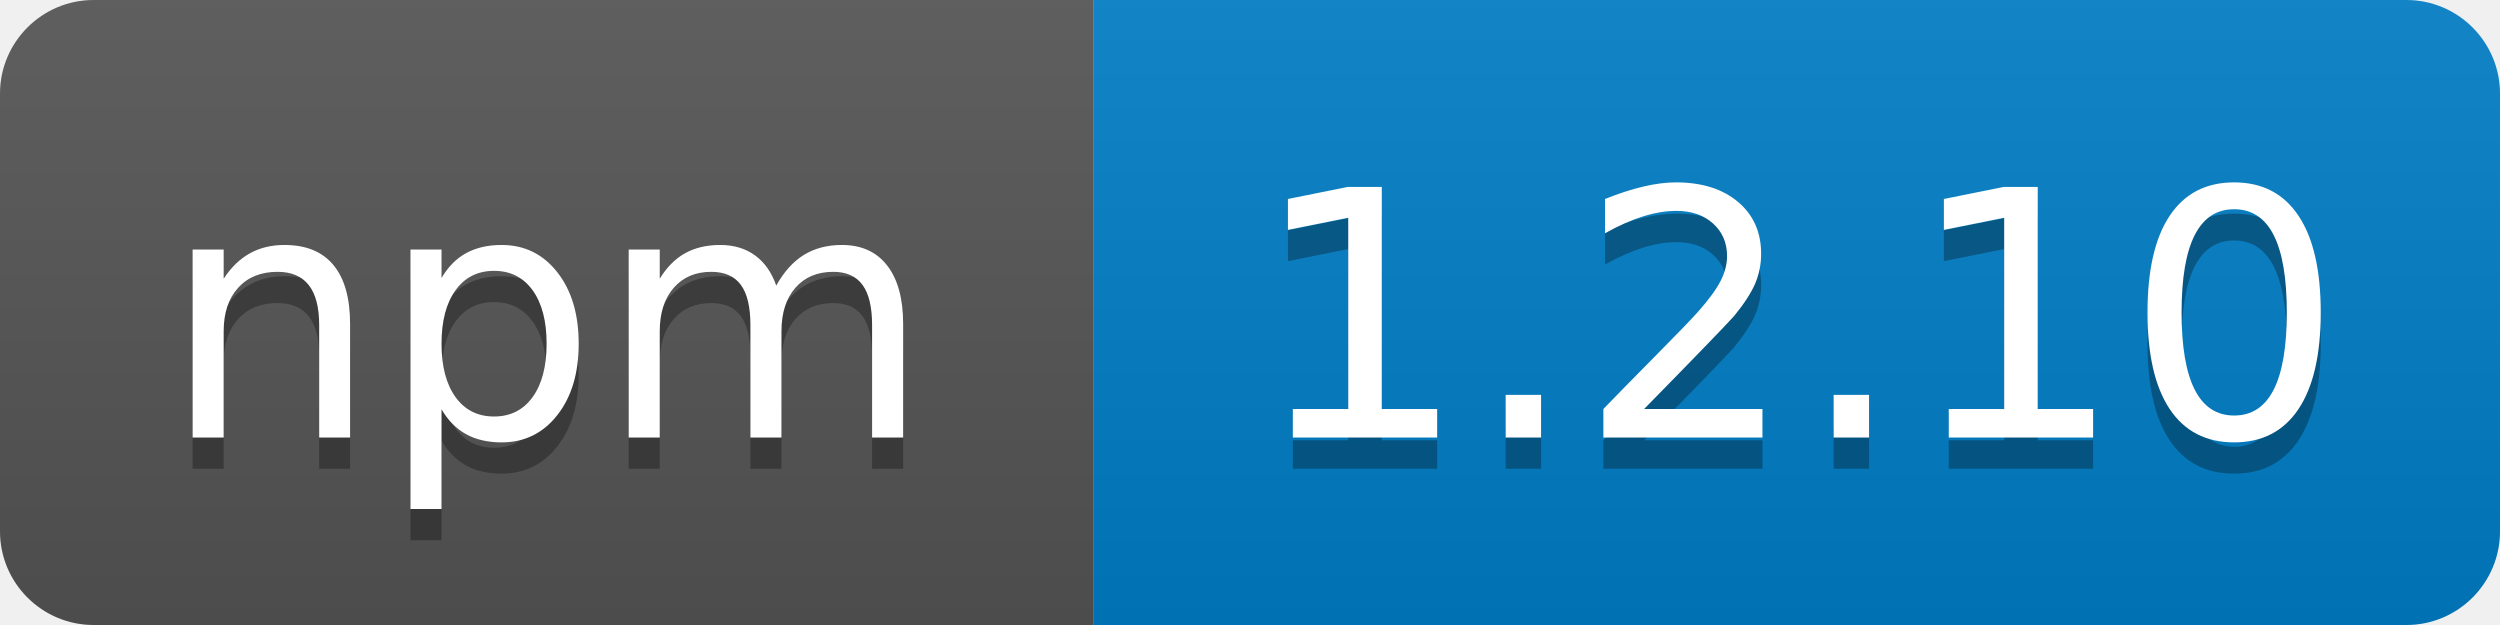
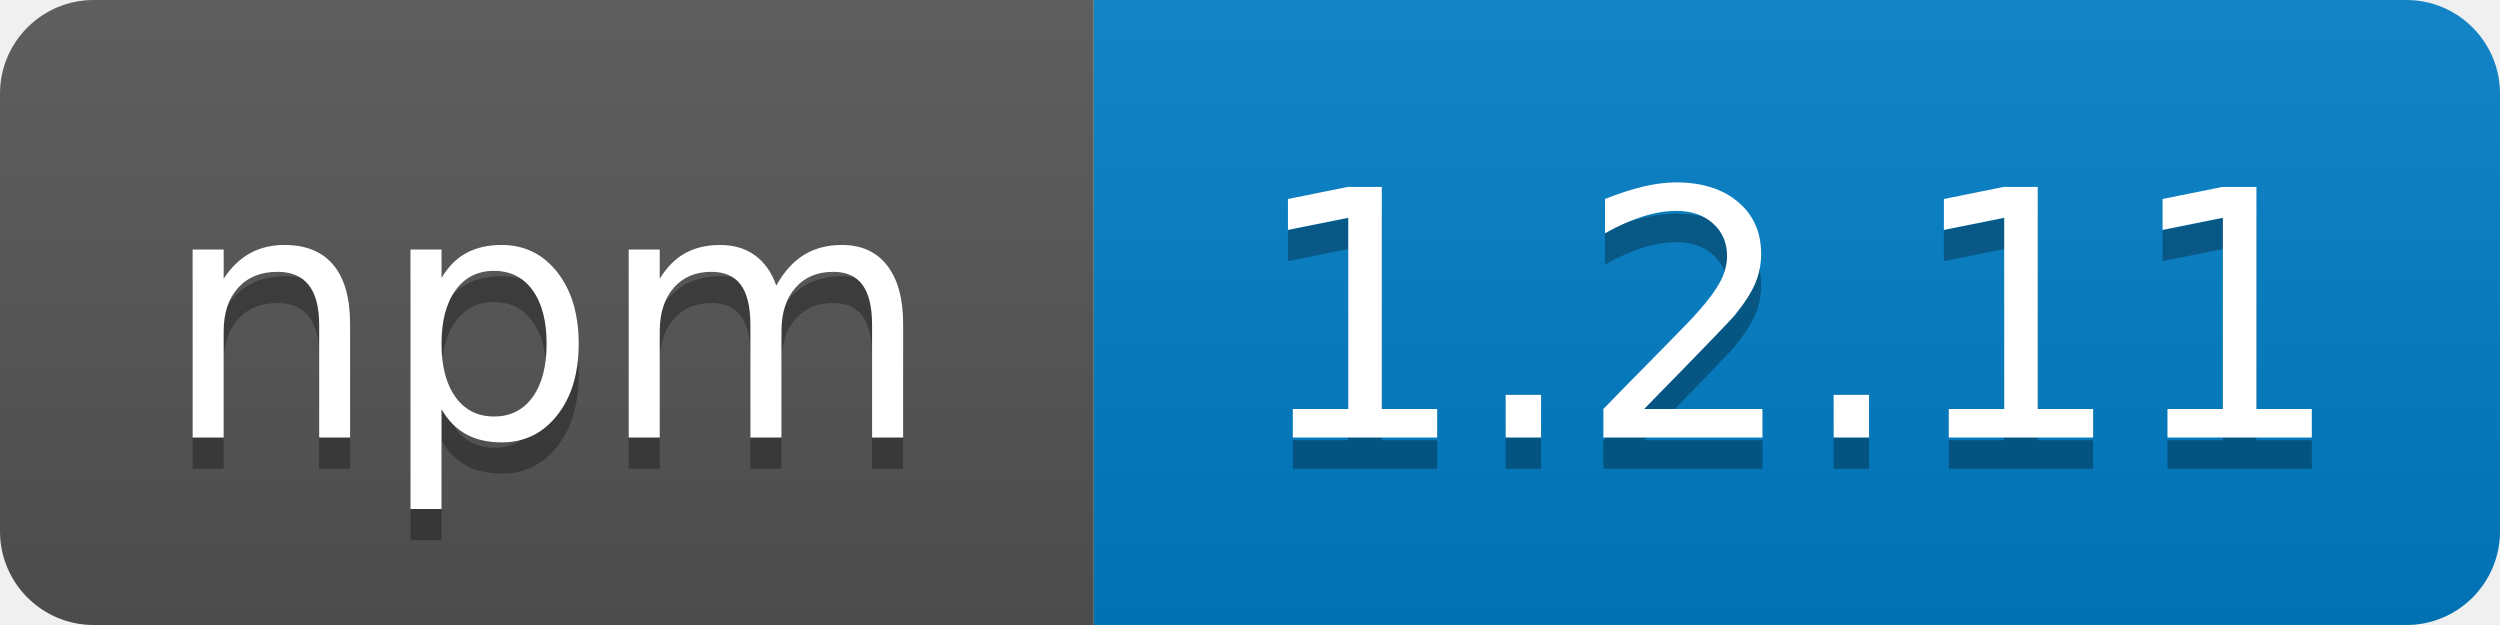
<svg xmlns="http://www.w3.org/2000/svg" width="80" height="20">
  <linearGradient id="b" x2="0" y2="100%">
    <stop offset="0" stop-color="#bbb" stop-opacity=".1" />
    <stop offset="1" stop-opacity=".1" />
  </linearGradient>
  <clipPath id="a">
    <rect width="80" height="20" rx="3" fill="#fff" />
  </clipPath>
  <g clip-path="url(#a)">
    <path fill="#555" d="M0 0h35v20H0z" />
    <path fill="#007ec6" d="M35 0h45v20H35z" />
    <path fill="url(#b)" d="M0 0h80v20H0z" />
  </g>
  <g fill="#fff" text-anchor="middle" font-family="DejaVu Sans,Verdana,Geneva,sans-serif" font-size="110">
    <text x="175" y="150" fill="#010101" fill-opacity=".3" transform="scale(.1)" textLength="250">npm</text>
    <text x="175" y="140" transform="scale(.1)" textLength="250">npm</text>
-     <text x="575" y="150" fill="#010101" fill-opacity=".3" transform="scale(.1)" textLength="360">1.2.10</text>
-     <text x="575" y="140" transform="scale(.1)" textLength="360">1.2.10</text>
+     <text x="575" y="150" fill="#010101" fill-opacity=".3" transform="scale(.1)" textLength="360">1.2.11</text>
+     <text x="575" y="140" transform="scale(.1)" textLength="360">1.2.11</text>
  </g>
</svg>
